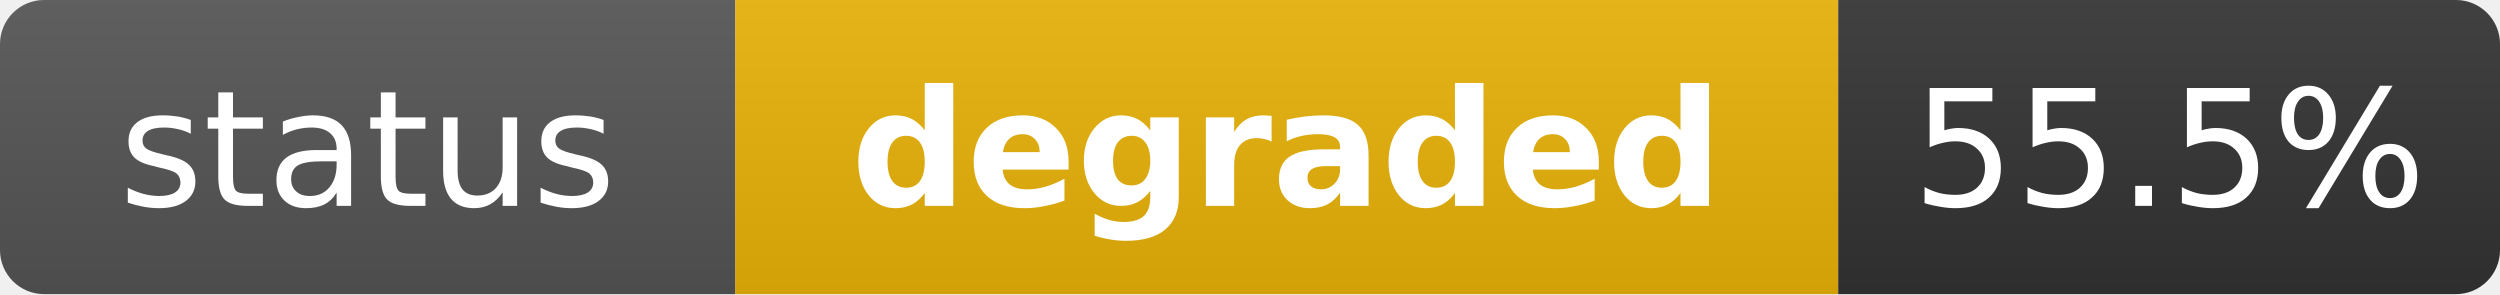
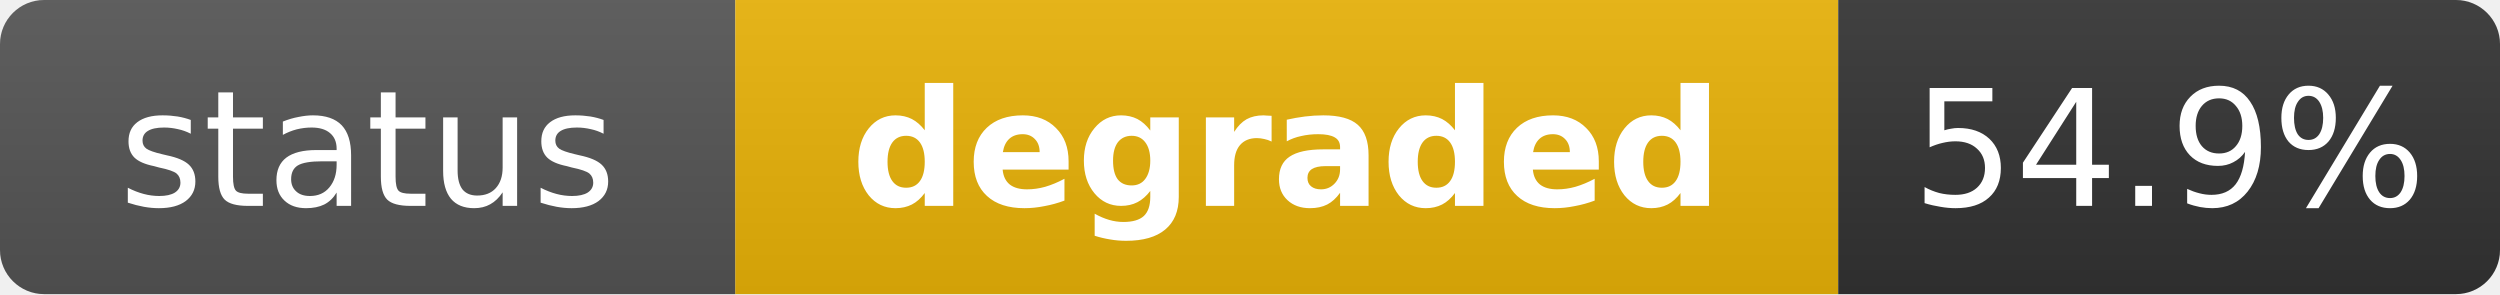
<svg xmlns="http://www.w3.org/2000/svg" width="170" height="20" role="img" aria-label="status: degraded">
  <linearGradient id="s" x2="0" y2="100%">
    <stop offset="0" stop-color="#bbb" stop-opacity=".1" />
    <stop offset="1" stop-opacity=".1" />
  </linearGradient>
  <clipPath id="r">
    <rect width="170" height="20" rx="3" fill="#fff" />
  </clipPath>
  <g clip-path="url(#r)">
    <rect width="50" height="20" fill="#555" />
    <rect x="50" width="75" height="20" fill="#eab308" />
    <rect x="125" width="45" height="20" fill="#333" />
    <rect width="170" height="20" fill="url(#s)" />
  </g>
  <g fill="#fff" text-anchor="middle" font-family="Verdana,Geneva,DejaVu Sans,sans-serif" text-rendering="geometricPrecision" font-size="11">
    <text x="25" y="14" fill="#fff">status</text>
    <text x="87.5" y="14" fill="#fff" font-weight="bold">degraded</text>
-     <text x="147.5" y="14" fill="#fff">55.5%</text>
+     <text x="147.5" y="14" fill="#fff">54.9%</text>
  </g>
</svg>
